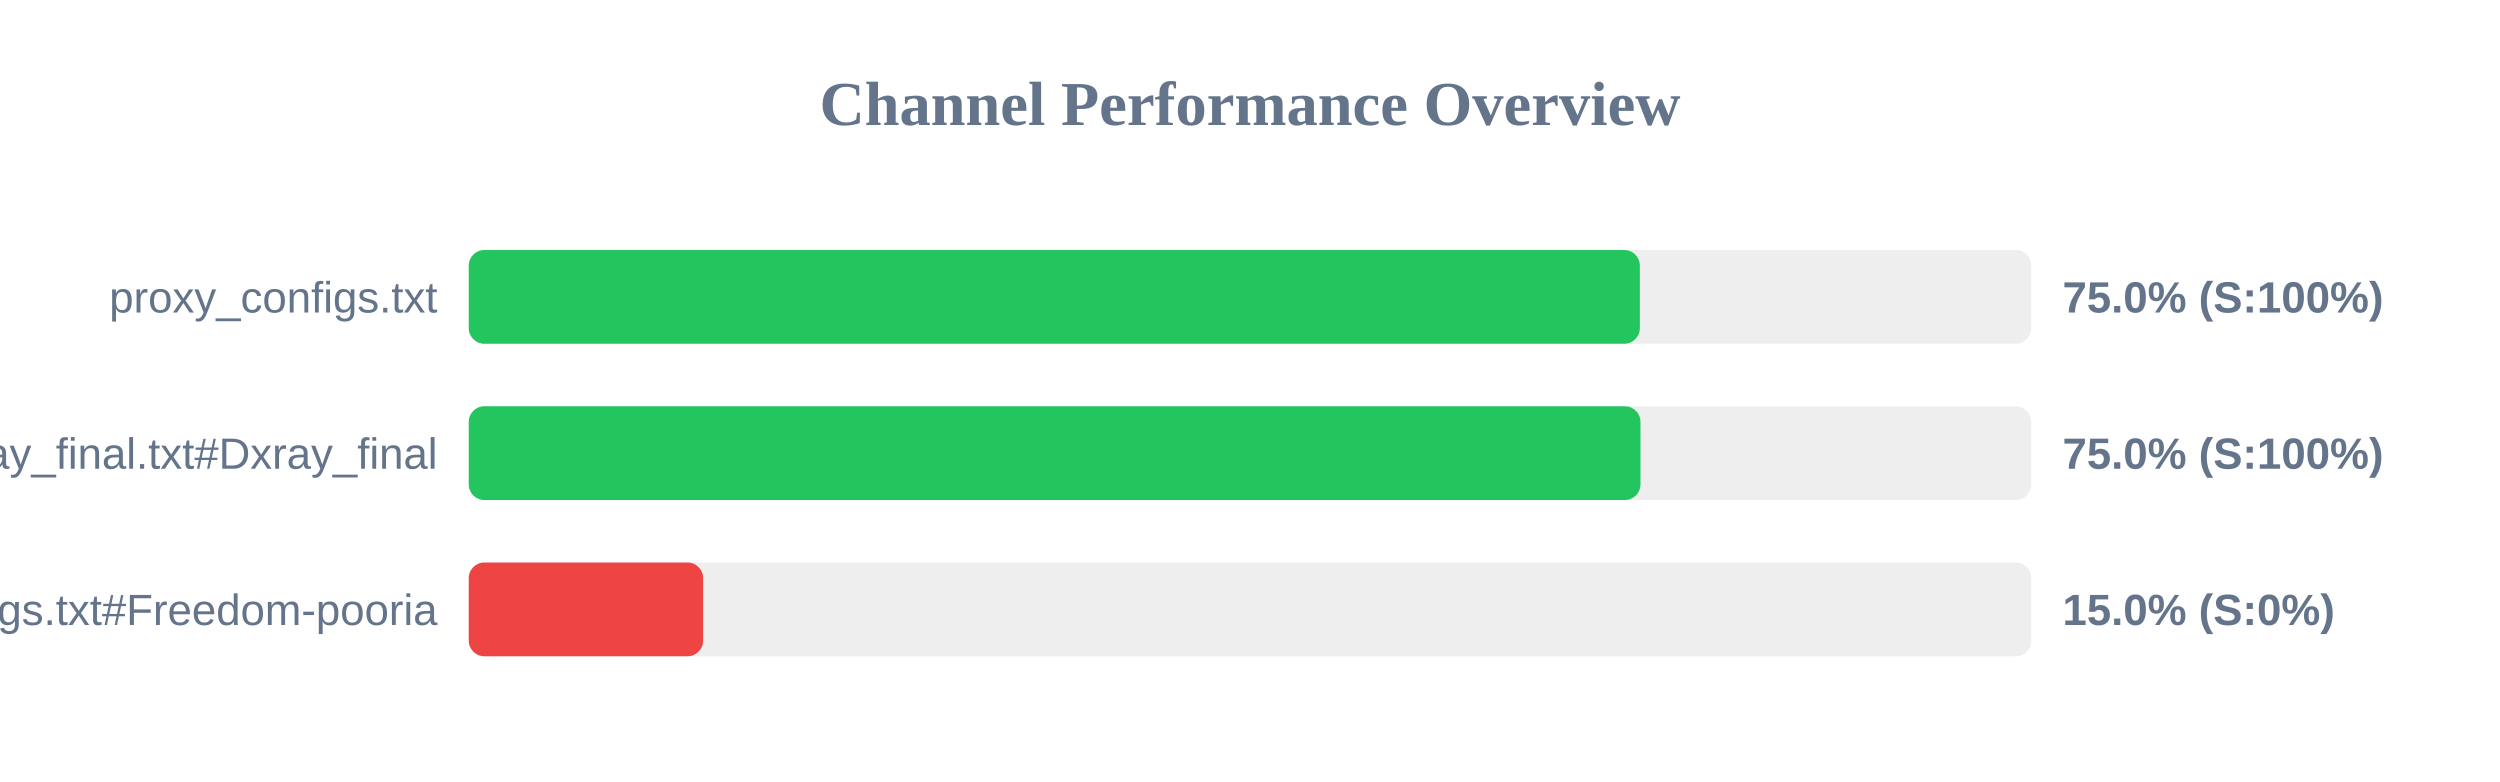
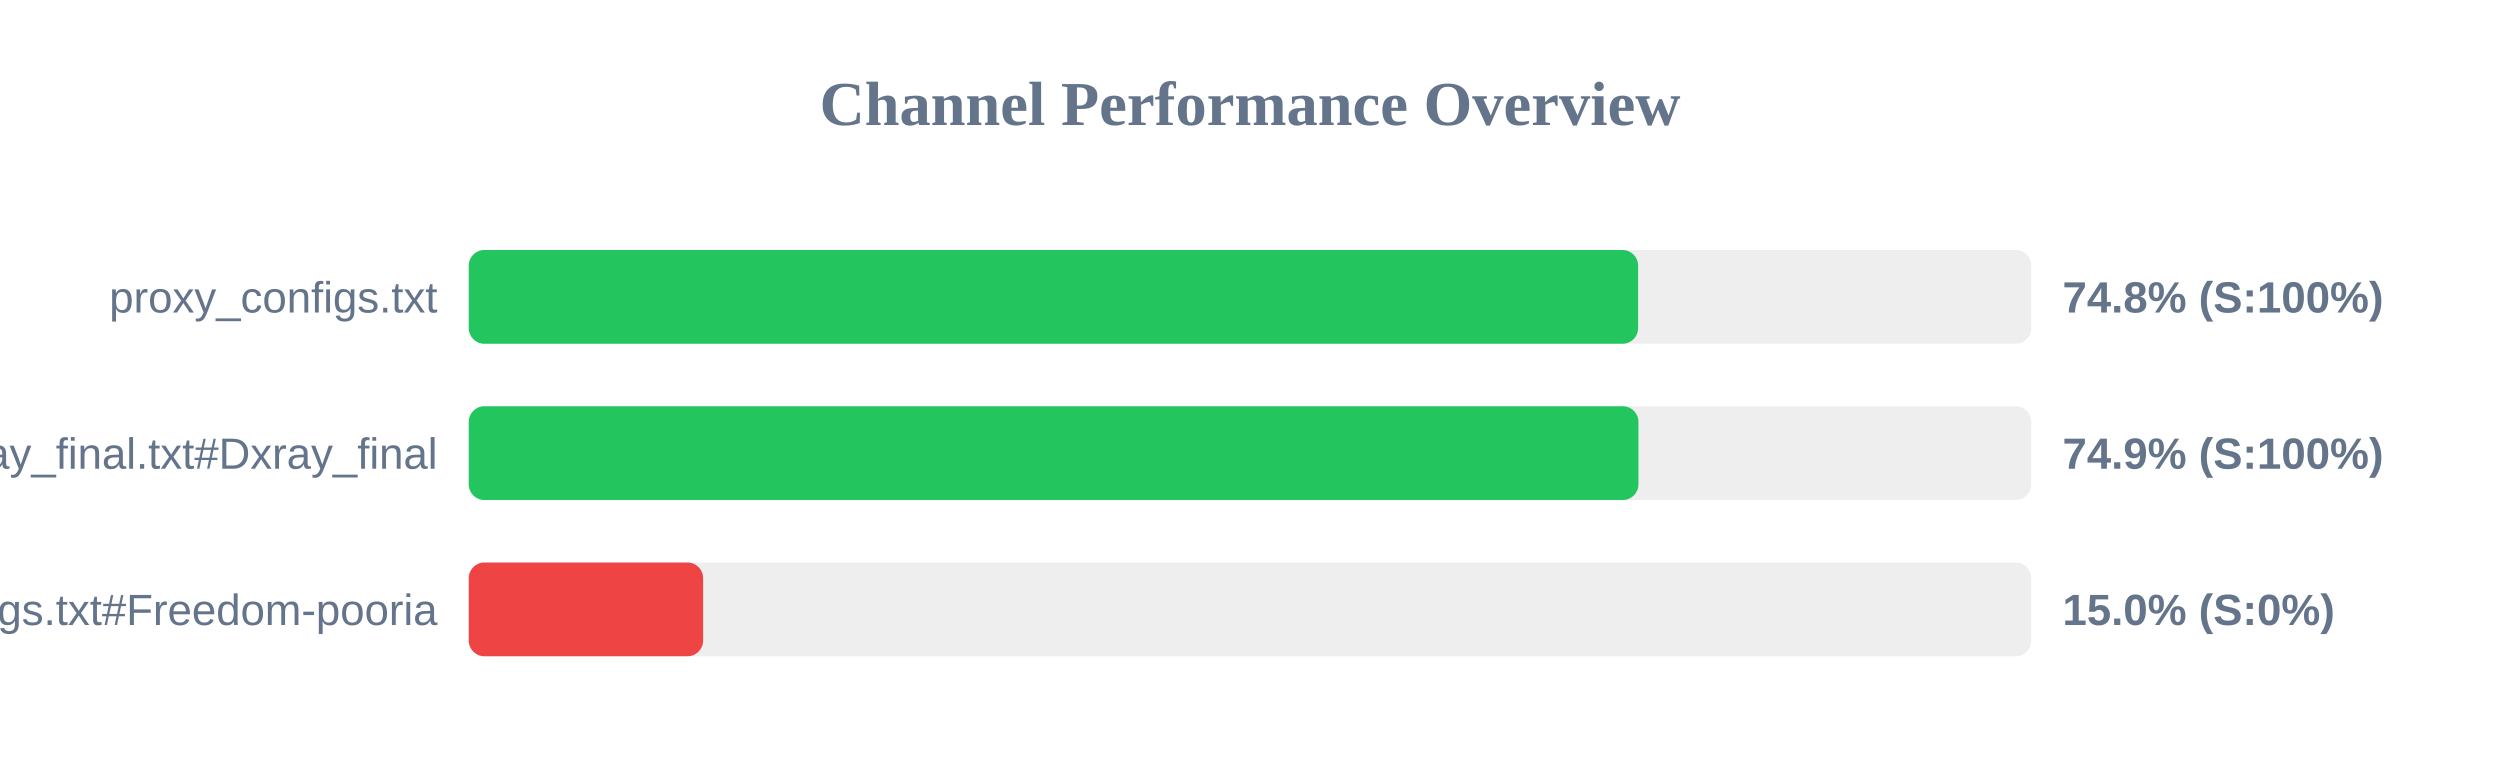
<svg xmlns="http://www.w3.org/2000/svg" width="800" height="250" version="1.1">
  <style>
        .row { font: 14px Arial; fill: #64748b; }
        .score { font: bold 14px Arial; fill: #64748b; }
    </style>
  <text x="400" y="40" text-anchor="middle" font-size="20px" font-weight="bold" fill="#64748b">Channel Performance Overview</text>
  <rect x="150" y="80" width="500" height="30" fill="#eee" rx="5" />
-   <rect x="150" y="80" width="374.75" height="30" fill="#22c55e" rx="5" />
+   <rect x="150" y="80" width="374.2" height="30" fill="#22c55e" rx="5" />
  <text x="140" y="100" text-anchor="end" class="row">proxy_configs.txt</text>
-   <text x="660" y="100" text-anchor="start" class="score">75.0% (S:100%)</text>
+   <text x="660" y="100" text-anchor="start" class="score">74.8% (S:100%)</text>
  <rect x="150" y="130" width="500" height="30" fill="#eee" rx="5" />
-   <rect x="150" y="130" width="374.95" height="30" fill="#22c55e" rx="5" />
+   <rect x="150" y="130" width="374.3" height="30" fill="#22c55e" rx="5" />
  <text x="140" y="150" text-anchor="end" class="row">xray_final.txt#Dxray_final</text>
-   <text x="660" y="150" text-anchor="start" class="score">75.0% (S:100%)</text>
+   <text x="660" y="150" text-anchor="start" class="score">74.9% (S:100%)</text>
  <rect x="150" y="180" width="500" height="30" fill="#eee" rx="5" />
  <rect x="150" y="180" width="75.0" height="30" fill="#ef4444" rx="5" />
  <text x="140" y="200" text-anchor="end" class="row">v2ray_configs.txt#Freedom-pooria</text>
  <text x="660" y="200" text-anchor="start" class="score">15.0% (S:0%)</text>
</svg>
